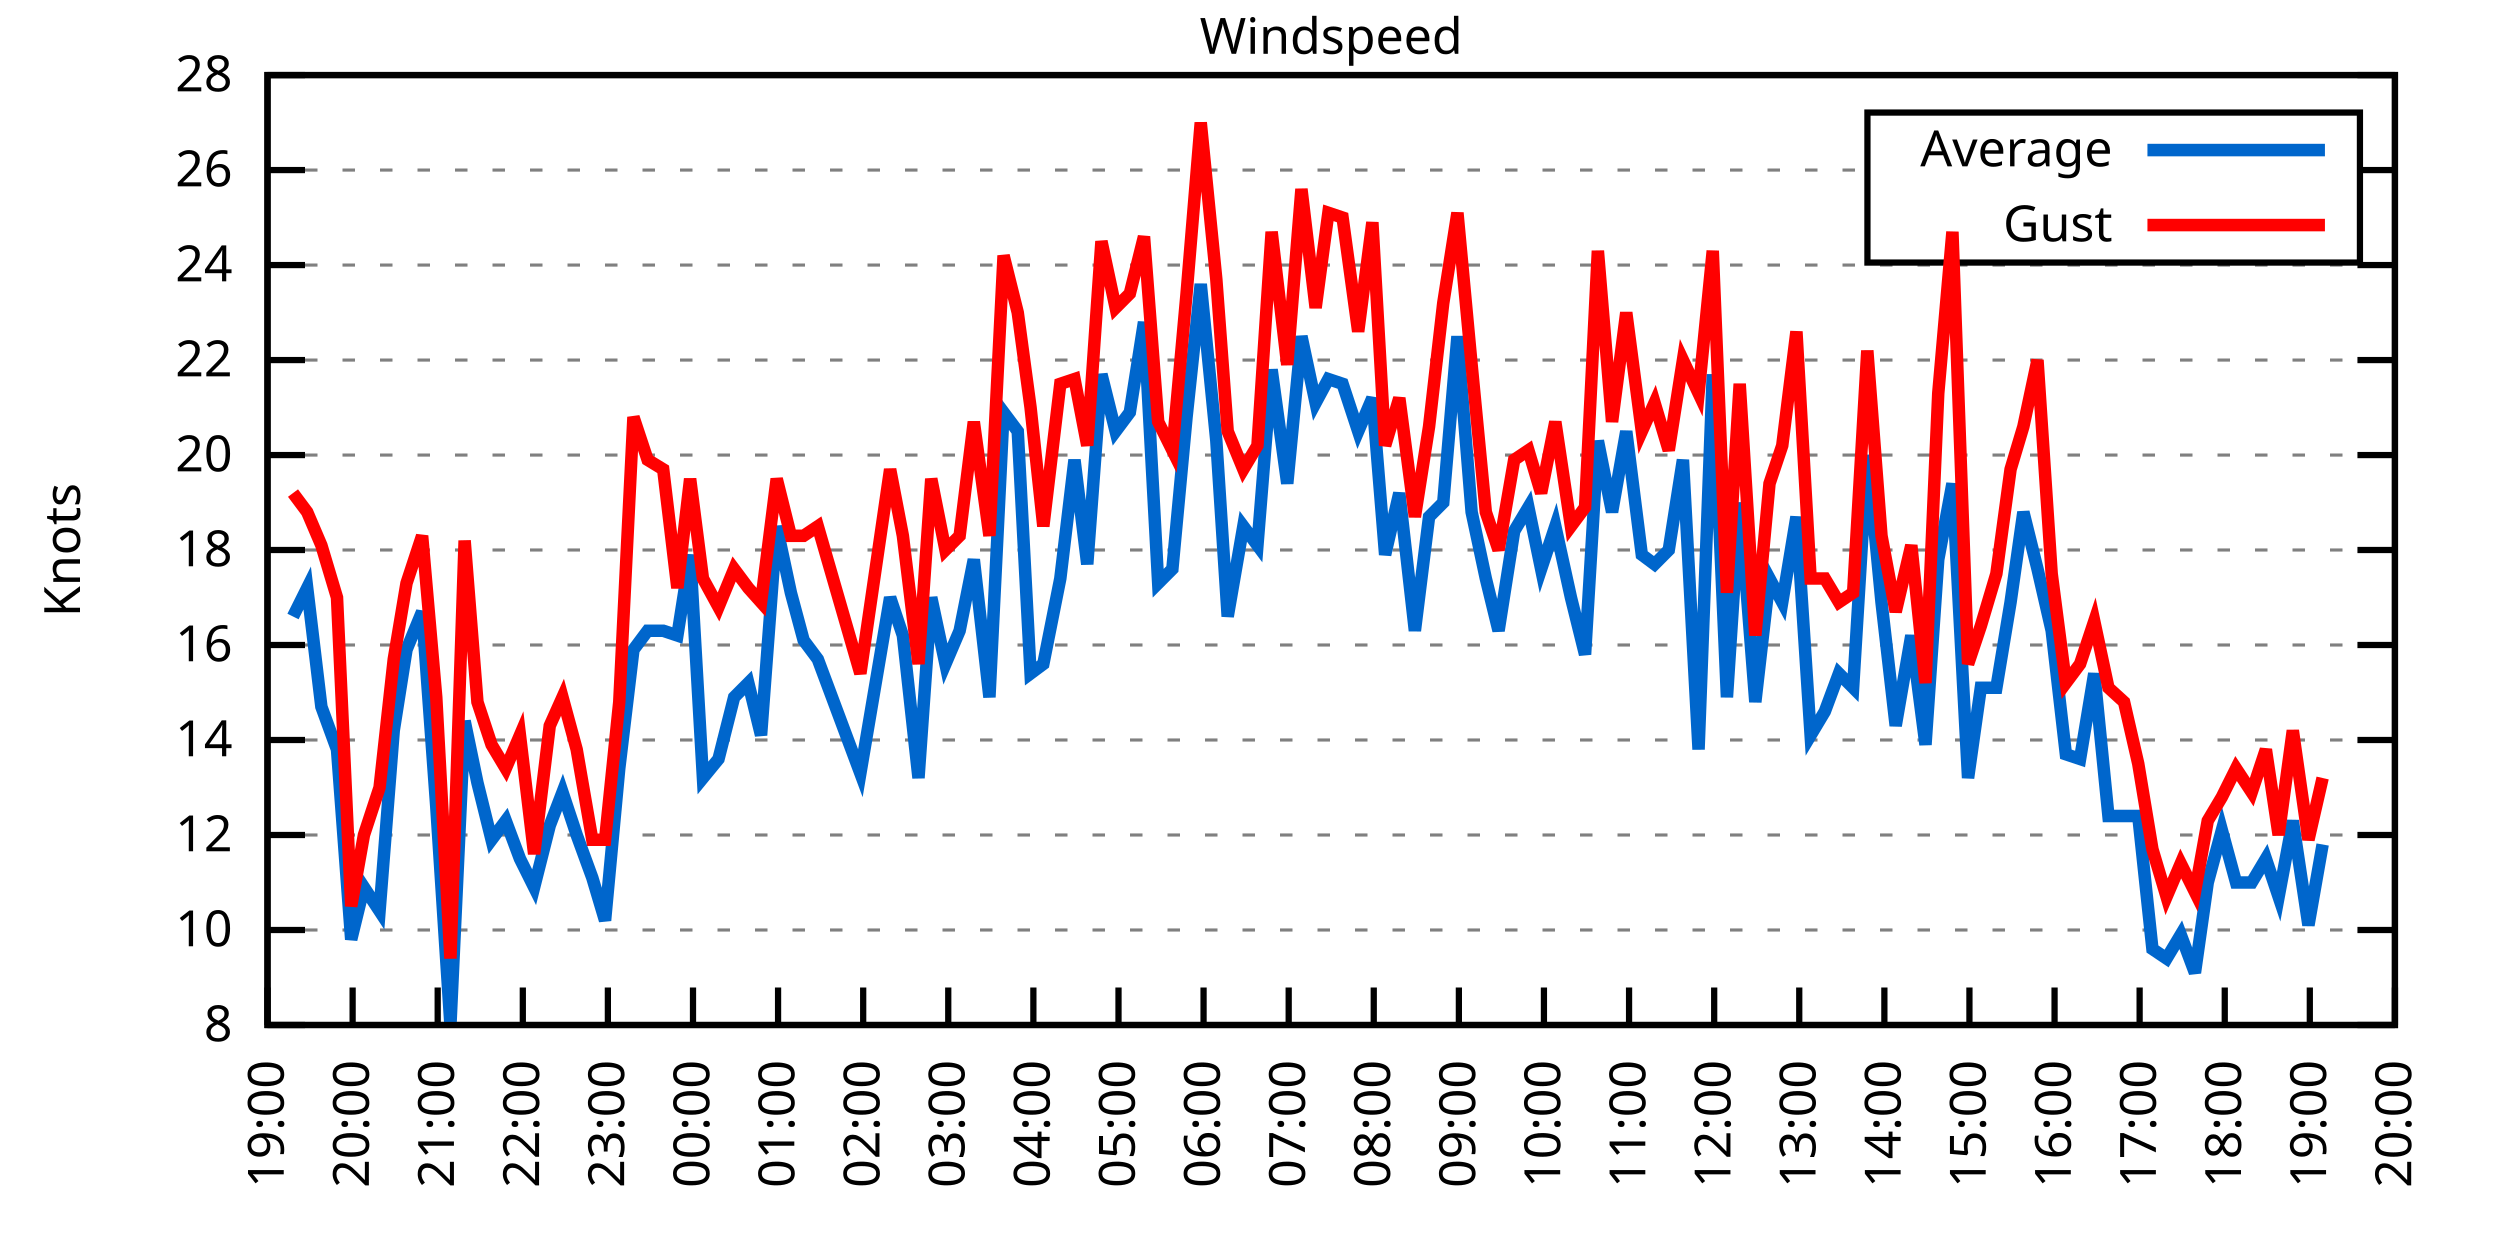
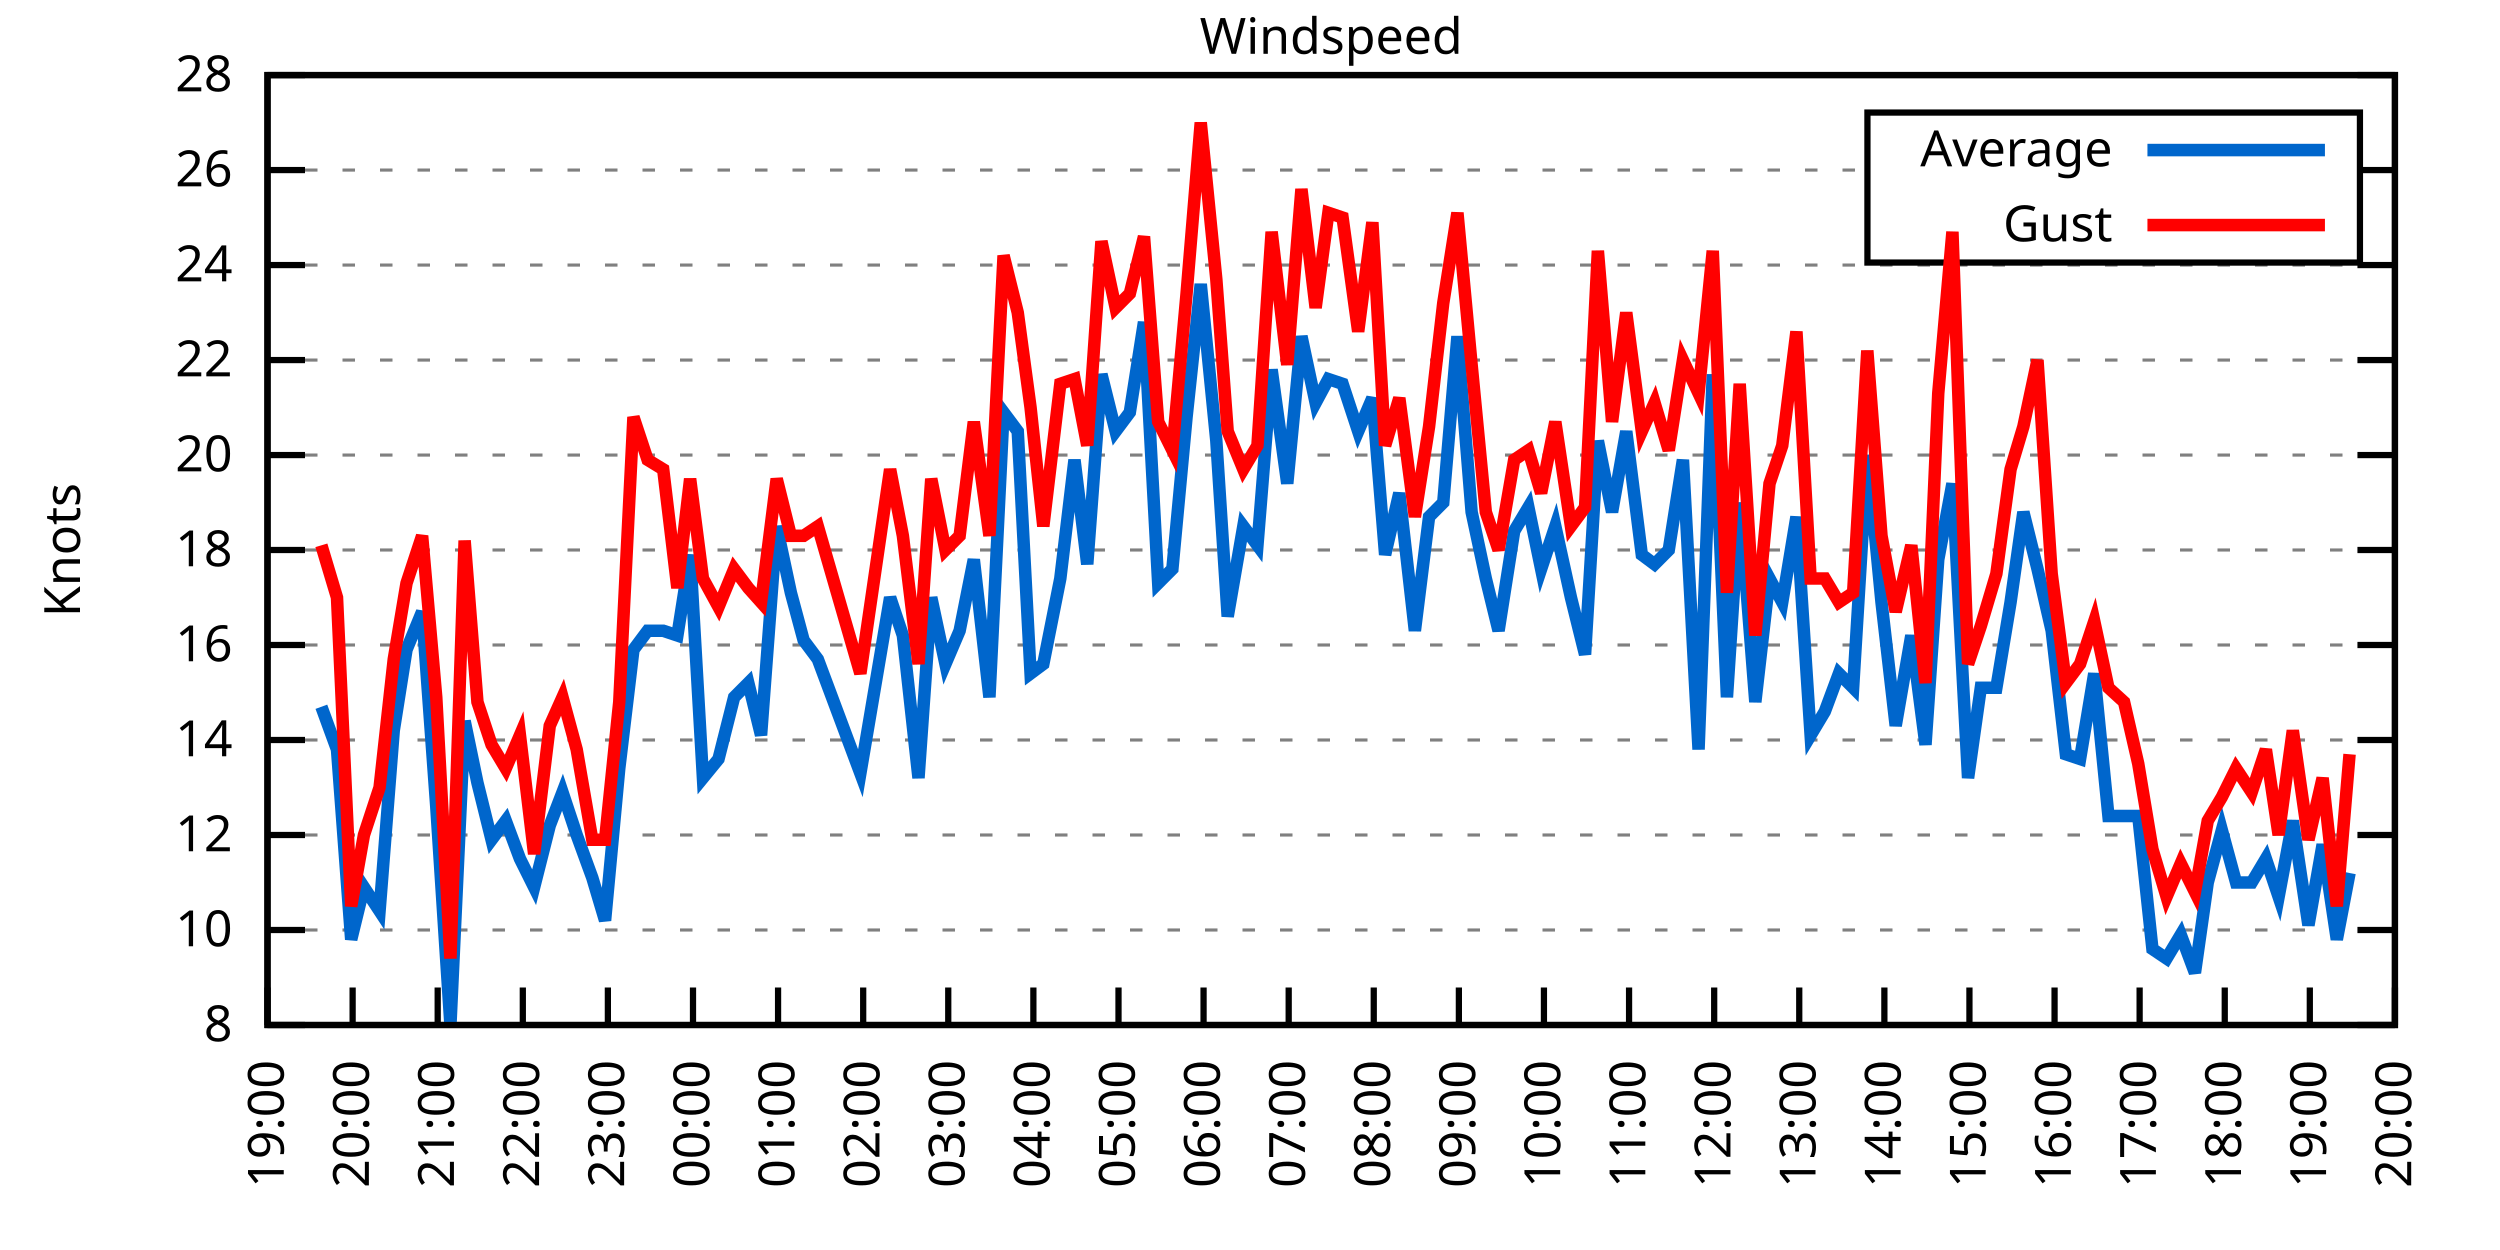
<svg xmlns="http://www.w3.org/2000/svg" xmlns:xlink="http://www.w3.org/1999/xlink" width="400" height="200" viewBox="0 0 400 200">
  <g id="gnuplot_canvas">
    <rect x="0" y="0" width="400" height="200" fill="none" />
    <defs>
      <circle id="gpDot" r="0.5" stroke-width="0.5" stroke="currentColor" />
      <path id="gpPt0" stroke-width="0.333" stroke="currentColor" d="M-1,0 h2 M0,-1 v2" />
      <path id="gpPt1" stroke-width="0.333" stroke="currentColor" d="M-1,-1 L1,1 M1,-1 L-1,1" />
      <path id="gpPt2" stroke-width="0.333" stroke="currentColor" d="M-1,0 L1,0 M0,-1 L0,1 M-1,-1 L1,1 M-1,1 L1,-1" />
      <rect id="gpPt3" stroke-width="0.333" stroke="currentColor" x="-1" y="-1" width="2" height="2" />
      <rect id="gpPt4" stroke-width="0.333" stroke="currentColor" fill="currentColor" x="-1" y="-1" width="2" height="2" />
      <circle id="gpPt5" stroke-width="0.333" stroke="currentColor" cx="0" cy="0" r="1" />
      <use xlink:href="#gpPt5" id="gpPt6" fill="currentColor" stroke="none" />
      <path id="gpPt7" stroke-width="0.333" stroke="currentColor" d="M0,-1.33 L-1.33,0.67 L1.33,0.67 z" />
      <use xlink:href="#gpPt7" id="gpPt8" fill="currentColor" stroke="none" />
      <use xlink:href="#gpPt7" id="gpPt9" stroke="currentColor" transform="rotate(180)" />
      <use xlink:href="#gpPt9" id="gpPt10" fill="currentColor" stroke="none" />
      <use xlink:href="#gpPt3" id="gpPt11" stroke="currentColor" transform="rotate(45)" />
      <use xlink:href="#gpPt11" id="gpPt12" fill="currentColor" stroke="none" />
      <path id="gpPt13" stroke-width="0.333" stroke="currentColor" d="M0,1.330 L1.265,0.411 L0.782,-1.067 L-0.782,-1.076 L-1.265,0.411 z" />
      <use xlink:href="#gpPt13" id="gpPt14" fill="currentColor" stroke="none" />
      <filter id="textbox" filterUnits="objectBoundingBox" x="0" y="0" height="1" width="1">
        <feFlood flood-color="white" flood-opacity="1" result="bgnd" />
        <feComposite in="SourceGraphic" in2="bgnd" operator="atop" />
      </filter>
      <filter id="greybox" filterUnits="objectBoundingBox" x="0" y="0" height="1" width="1">
        <feFlood flood-color="lightgrey" flood-opacity="1" result="grey" />
        <feComposite in="SourceGraphic" in2="grey" operator="atop" />
      </filter>
    </defs>
    <g fill="none" color="white" stroke="currentColor" stroke-width="1.00" stroke-linecap="butt" stroke-linejoin="miter">
</g>
    <g fill="none" color="black" stroke="currentColor" stroke-width="1.00" stroke-linecap="butt" stroke-linejoin="miter">
      <g stroke="none" shape-rendering="crispEdges">
        <polygon fill="rgb(255, 255, 255)" points="42.80,164.00 383.18,164.00 383.18,12.02 42.80,12.02 " />
      </g>
    </g>
    <g fill="none" color="black" stroke="currentColor" stroke-width="1.00" stroke-linecap="butt" stroke-linejoin="miter">
</g>
    <g fill="none" color="black" stroke="black" stroke-width="0.50" stroke-linecap="butt" stroke-linejoin="miter">
</g>
    <g fill="none" color="gray" stroke="currentColor" stroke-width="0.50" stroke-linecap="butt" stroke-linejoin="miter">
      <path stroke="gray" stroke-dasharray="2,4" class="gridline" d="M42.80,164.00 L383.19,164.00  " />
    </g>
    <g fill="none" color="gray" stroke="gray" stroke-width="1.00" stroke-linecap="butt" stroke-linejoin="miter">
</g>
    <g fill="none" color="black" stroke="currentColor" stroke-width="1.00" stroke-linecap="butt" stroke-linejoin="miter">
      <path stroke="black" d="M42.80,164.00 L48.80,164.00 M383.19,164.00 L377.19,164.00  " />
      <g transform="translate(37.20,166.60)" stroke="none" fill="black" font-family="Sans" font-size="8.00" text-anchor="end">
        <text>
          <tspan font-family="Sans"> 8</tspan>
        </text>
      </g>
    </g>
    <g fill="none" color="black" stroke="currentColor" stroke-width="1.00" stroke-linecap="butt" stroke-linejoin="miter">
</g>
    <g fill="none" color="black" stroke="black" stroke-width="0.50" stroke-linecap="butt" stroke-linejoin="miter">
</g>
    <g fill="none" color="gray" stroke="currentColor" stroke-width="0.50" stroke-linecap="butt" stroke-linejoin="miter">
      <path stroke="gray" stroke-dasharray="2,4" class="gridline" d="M42.80,148.80 L383.19,148.80  " />
    </g>
    <g fill="none" color="gray" stroke="gray" stroke-width="1.00" stroke-linecap="butt" stroke-linejoin="miter">
</g>
    <g fill="none" color="black" stroke="currentColor" stroke-width="1.00" stroke-linecap="butt" stroke-linejoin="miter">
      <path stroke="black" d="M42.80,148.80 L48.80,148.80 M383.19,148.80 L377.19,148.80  " />
      <g transform="translate(37.20,151.40)" stroke="none" fill="black" font-family="Sans" font-size="8.00" text-anchor="end">
        <text>
          <tspan font-family="Sans"> 10</tspan>
        </text>
      </g>
    </g>
    <g fill="none" color="black" stroke="currentColor" stroke-width="1.00" stroke-linecap="butt" stroke-linejoin="miter">
</g>
    <g fill="none" color="black" stroke="black" stroke-width="0.50" stroke-linecap="butt" stroke-linejoin="miter">
</g>
    <g fill="none" color="gray" stroke="currentColor" stroke-width="0.50" stroke-linecap="butt" stroke-linejoin="miter">
      <path stroke="gray" stroke-dasharray="2,4" class="gridline" d="M42.80,133.60 L383.19,133.60  " />
    </g>
    <g fill="none" color="gray" stroke="gray" stroke-width="1.00" stroke-linecap="butt" stroke-linejoin="miter">
</g>
    <g fill="none" color="black" stroke="currentColor" stroke-width="1.00" stroke-linecap="butt" stroke-linejoin="miter">
      <path stroke="black" d="M42.80,133.60 L48.80,133.60 M383.19,133.60 L377.19,133.60  " />
      <g transform="translate(37.20,136.20)" stroke="none" fill="black" font-family="Sans" font-size="8.00" text-anchor="end">
        <text>
          <tspan font-family="Sans"> 12</tspan>
        </text>
      </g>
    </g>
    <g fill="none" color="black" stroke="currentColor" stroke-width="1.00" stroke-linecap="butt" stroke-linejoin="miter">
</g>
    <g fill="none" color="black" stroke="black" stroke-width="0.50" stroke-linecap="butt" stroke-linejoin="miter">
</g>
    <g fill="none" color="gray" stroke="currentColor" stroke-width="0.50" stroke-linecap="butt" stroke-linejoin="miter">
      <path stroke="gray" stroke-dasharray="2,4" class="gridline" d="M42.80,118.40 L383.19,118.40  " />
    </g>
    <g fill="none" color="gray" stroke="gray" stroke-width="1.00" stroke-linecap="butt" stroke-linejoin="miter">
</g>
    <g fill="none" color="black" stroke="currentColor" stroke-width="1.00" stroke-linecap="butt" stroke-linejoin="miter">
      <path stroke="black" d="M42.80,118.40 L48.80,118.40 M383.19,118.40 L377.19,118.40  " />
      <g transform="translate(37.20,121.00)" stroke="none" fill="black" font-family="Sans" font-size="8.00" text-anchor="end">
        <text>
          <tspan font-family="Sans"> 14</tspan>
        </text>
      </g>
    </g>
    <g fill="none" color="black" stroke="currentColor" stroke-width="1.00" stroke-linecap="butt" stroke-linejoin="miter">
</g>
    <g fill="none" color="black" stroke="black" stroke-width="0.50" stroke-linecap="butt" stroke-linejoin="miter">
</g>
    <g fill="none" color="gray" stroke="currentColor" stroke-width="0.50" stroke-linecap="butt" stroke-linejoin="miter">
      <path stroke="gray" stroke-dasharray="2,4" class="gridline" d="M42.80,103.20 L383.19,103.20  " />
    </g>
    <g fill="none" color="gray" stroke="gray" stroke-width="1.00" stroke-linecap="butt" stroke-linejoin="miter">
</g>
    <g fill="none" color="black" stroke="currentColor" stroke-width="1.00" stroke-linecap="butt" stroke-linejoin="miter">
      <path stroke="black" d="M42.80,103.20 L48.80,103.20 M383.19,103.20 L377.19,103.20  " />
      <g transform="translate(37.20,105.80)" stroke="none" fill="black" font-family="Sans" font-size="8.00" text-anchor="end">
        <text>
          <tspan font-family="Sans"> 16</tspan>
        </text>
      </g>
    </g>
    <g fill="none" color="black" stroke="currentColor" stroke-width="1.00" stroke-linecap="butt" stroke-linejoin="miter">
</g>
    <g fill="none" color="black" stroke="black" stroke-width="0.50" stroke-linecap="butt" stroke-linejoin="miter">
</g>
    <g fill="none" color="gray" stroke="currentColor" stroke-width="0.50" stroke-linecap="butt" stroke-linejoin="miter">
      <path stroke="gray" stroke-dasharray="2,4" class="gridline" d="M42.80,88.00 L383.19,88.00  " />
    </g>
    <g fill="none" color="gray" stroke="gray" stroke-width="1.00" stroke-linecap="butt" stroke-linejoin="miter">
</g>
    <g fill="none" color="black" stroke="currentColor" stroke-width="1.00" stroke-linecap="butt" stroke-linejoin="miter">
      <path stroke="black" d="M42.80,88.00 L48.80,88.00 M383.19,88.00 L377.19,88.00  " />
      <g transform="translate(37.20,90.60)" stroke="none" fill="black" font-family="Sans" font-size="8.00" text-anchor="end">
        <text>
          <tspan font-family="Sans"> 18</tspan>
        </text>
      </g>
    </g>
    <g fill="none" color="black" stroke="currentColor" stroke-width="1.00" stroke-linecap="butt" stroke-linejoin="miter">
</g>
    <g fill="none" color="black" stroke="black" stroke-width="0.50" stroke-linecap="butt" stroke-linejoin="miter">
</g>
    <g fill="none" color="gray" stroke="currentColor" stroke-width="0.50" stroke-linecap="butt" stroke-linejoin="miter">
      <path stroke="gray" stroke-dasharray="2,4" class="gridline" d="M42.80,72.81 L383.19,72.81  " />
    </g>
    <g fill="none" color="gray" stroke="gray" stroke-width="1.00" stroke-linecap="butt" stroke-linejoin="miter">
</g>
    <g fill="none" color="black" stroke="currentColor" stroke-width="1.00" stroke-linecap="butt" stroke-linejoin="miter">
      <path stroke="black" d="M42.80,72.81 L48.80,72.81 M383.19,72.81 L377.19,72.81  " />
      <g transform="translate(37.20,75.41)" stroke="none" fill="black" font-family="Sans" font-size="8.00" text-anchor="end">
        <text>
          <tspan font-family="Sans"> 20</tspan>
        </text>
      </g>
    </g>
    <g fill="none" color="black" stroke="currentColor" stroke-width="1.00" stroke-linecap="butt" stroke-linejoin="miter">
</g>
    <g fill="none" color="black" stroke="black" stroke-width="0.50" stroke-linecap="butt" stroke-linejoin="miter">
</g>
    <g fill="none" color="gray" stroke="currentColor" stroke-width="0.50" stroke-linecap="butt" stroke-linejoin="miter">
      <path stroke="gray" stroke-dasharray="2,4" class="gridline" d="M42.80,57.61 L383.19,57.61  " />
    </g>
    <g fill="none" color="gray" stroke="gray" stroke-width="1.00" stroke-linecap="butt" stroke-linejoin="miter">
</g>
    <g fill="none" color="black" stroke="currentColor" stroke-width="1.00" stroke-linecap="butt" stroke-linejoin="miter">
      <path stroke="black" d="M42.80,57.61 L48.80,57.61 M383.19,57.61 L377.19,57.61  " />
      <g transform="translate(37.20,60.21)" stroke="none" fill="black" font-family="Sans" font-size="8.00" text-anchor="end">
        <text>
          <tspan font-family="Sans"> 22</tspan>
        </text>
      </g>
    </g>
    <g fill="none" color="black" stroke="currentColor" stroke-width="1.00" stroke-linecap="butt" stroke-linejoin="miter">
</g>
    <g fill="none" color="black" stroke="black" stroke-width="0.50" stroke-linecap="butt" stroke-linejoin="miter">
</g>
    <g fill="none" color="gray" stroke="currentColor" stroke-width="0.50" stroke-linecap="butt" stroke-linejoin="miter">
      <path stroke="gray" stroke-dasharray="2,4" class="gridline" d="M42.80,42.41 L383.19,42.41  " />
    </g>
    <g fill="none" color="gray" stroke="gray" stroke-width="1.00" stroke-linecap="butt" stroke-linejoin="miter">
</g>
    <g fill="none" color="black" stroke="currentColor" stroke-width="1.00" stroke-linecap="butt" stroke-linejoin="miter">
      <path stroke="black" d="M42.80,42.41 L48.80,42.41 M383.19,42.41 L377.19,42.41  " />
      <g transform="translate(37.20,45.01)" stroke="none" fill="black" font-family="Sans" font-size="8.00" text-anchor="end">
        <text>
          <tspan font-family="Sans"> 24</tspan>
        </text>
      </g>
    </g>
    <g fill="none" color="black" stroke="currentColor" stroke-width="1.00" stroke-linecap="butt" stroke-linejoin="miter">
</g>
    <g fill="none" color="black" stroke="black" stroke-width="0.50" stroke-linecap="butt" stroke-linejoin="miter">
</g>
    <g fill="none" color="gray" stroke="currentColor" stroke-width="0.50" stroke-linecap="butt" stroke-linejoin="miter">
      <path stroke="gray" stroke-dasharray="2,4" class="gridline" d="M42.80,27.21 L298.79,27.21 M377.59,27.21 L383.19,27.21  " />
    </g>
    <g fill="none" color="gray" stroke="gray" stroke-width="1.00" stroke-linecap="butt" stroke-linejoin="miter">
</g>
    <g fill="none" color="black" stroke="currentColor" stroke-width="1.00" stroke-linecap="butt" stroke-linejoin="miter">
      <path stroke="black" d="M42.80,27.21 L48.80,27.21 M383.19,27.21 L377.19,27.21  " />
      <g transform="translate(37.20,29.81)" stroke="none" fill="black" font-family="Sans" font-size="8.00" text-anchor="end">
        <text>
          <tspan font-family="Sans"> 26</tspan>
        </text>
      </g>
    </g>
    <g fill="none" color="black" stroke="currentColor" stroke-width="1.00" stroke-linecap="butt" stroke-linejoin="miter">
</g>
    <g fill="none" color="black" stroke="black" stroke-width="0.50" stroke-linecap="butt" stroke-linejoin="miter">
</g>
    <g fill="none" color="gray" stroke="currentColor" stroke-width="0.50" stroke-linecap="butt" stroke-linejoin="miter">
      <path stroke="gray" stroke-dasharray="2,4" class="gridline" d="M42.80,12.01 L383.19,12.01  " />
    </g>
    <g fill="none" color="gray" stroke="gray" stroke-width="1.00" stroke-linecap="butt" stroke-linejoin="miter">
</g>
    <g fill="none" color="black" stroke="currentColor" stroke-width="1.00" stroke-linecap="butt" stroke-linejoin="miter">
      <path stroke="black" d="M42.80,12.01 L48.80,12.01 M383.19,12.01 L377.19,12.01  " />
      <g transform="translate(37.20,14.61)" stroke="none" fill="black" font-family="Sans" font-size="8.00" text-anchor="end">
        <text>
          <tspan font-family="Sans"> 28</tspan>
        </text>
      </g>
    </g>
    <g fill="none" color="black" stroke="currentColor" stroke-width="1.00" stroke-linecap="butt" stroke-linejoin="miter">
      <path stroke="black" d="M42.80,164.00 L42.80,158.00  " />
      <g transform="translate(45.40,169.60) rotate(270.00)" stroke="none" fill="black" font-family="Sans" font-size="8.00" text-anchor="end">
        <text>
          <tspan font-family="Sans">19:00</tspan>
        </text>
      </g>
    </g>
    <g fill="none" color="black" stroke="currentColor" stroke-width="1.00" stroke-linecap="butt" stroke-linejoin="miter">
      <path stroke="black" d="M56.42,164.00 L56.42,158.00  " />
      <g transform="translate(59.02,169.60) rotate(270.00)" stroke="none" fill="black" font-family="Sans" font-size="8.00" text-anchor="end">
        <text>
          <tspan font-family="Sans">20:00</tspan>
        </text>
      </g>
    </g>
    <g fill="none" color="black" stroke="currentColor" stroke-width="1.00" stroke-linecap="butt" stroke-linejoin="miter">
      <path stroke="black" d="M70.03,164.00 L70.03,158.00  " />
      <g transform="translate(72.63,169.60) rotate(270.00)" stroke="none" fill="black" font-family="Sans" font-size="8.00" text-anchor="end">
        <text>
          <tspan font-family="Sans">21:00</tspan>
        </text>
      </g>
    </g>
    <g fill="none" color="black" stroke="currentColor" stroke-width="1.00" stroke-linecap="butt" stroke-linejoin="miter">
      <path stroke="black" d="M83.65,164.00 L83.65,158.00  " />
      <g transform="translate(86.25,169.60) rotate(270.00)" stroke="none" fill="black" font-family="Sans" font-size="8.00" text-anchor="end">
        <text>
          <tspan font-family="Sans">22:00</tspan>
        </text>
      </g>
    </g>
    <g fill="none" color="black" stroke="currentColor" stroke-width="1.00" stroke-linecap="butt" stroke-linejoin="miter">
      <path stroke="black" d="M97.26,164.00 L97.26,158.00  " />
      <g transform="translate(99.86,169.60) rotate(270.00)" stroke="none" fill="black" font-family="Sans" font-size="8.00" text-anchor="end">
        <text>
          <tspan font-family="Sans">23:00</tspan>
        </text>
      </g>
    </g>
    <g fill="none" color="black" stroke="currentColor" stroke-width="1.00" stroke-linecap="butt" stroke-linejoin="miter">
      <path stroke="black" d="M110.88,164.00 L110.88,158.00  " />
      <g transform="translate(113.48,169.60) rotate(270.00)" stroke="none" fill="black" font-family="Sans" font-size="8.00" text-anchor="end">
        <text>
          <tspan font-family="Sans">00:00</tspan>
        </text>
      </g>
    </g>
    <g fill="none" color="black" stroke="currentColor" stroke-width="1.00" stroke-linecap="butt" stroke-linejoin="miter">
      <path stroke="black" d="M124.49,164.00 L124.49,158.00  " />
      <g transform="translate(127.09,169.60) rotate(270.00)" stroke="none" fill="black" font-family="Sans" font-size="8.00" text-anchor="end">
        <text>
          <tspan font-family="Sans">01:00</tspan>
        </text>
      </g>
    </g>
    <g fill="none" color="black" stroke="currentColor" stroke-width="1.00" stroke-linecap="butt" stroke-linejoin="miter">
      <path stroke="black" d="M138.11,164.00 L138.11,158.00  " />
      <g transform="translate(140.71,169.60) rotate(270.00)" stroke="none" fill="black" font-family="Sans" font-size="8.00" text-anchor="end">
        <text>
          <tspan font-family="Sans">02:00</tspan>
        </text>
      </g>
    </g>
    <g fill="none" color="black" stroke="currentColor" stroke-width="1.00" stroke-linecap="butt" stroke-linejoin="miter">
      <path stroke="black" d="M151.72,164.00 L151.72,158.00  " />
      <g transform="translate(154.32,169.60) rotate(270.00)" stroke="none" fill="black" font-family="Sans" font-size="8.00" text-anchor="end">
        <text>
          <tspan font-family="Sans">03:00</tspan>
        </text>
      </g>
    </g>
    <g fill="none" color="black" stroke="currentColor" stroke-width="1.00" stroke-linecap="butt" stroke-linejoin="miter">
      <path stroke="black" d="M165.34,164.00 L165.34,158.00  " />
      <g transform="translate(167.94,169.60) rotate(270.00)" stroke="none" fill="black" font-family="Sans" font-size="8.00" text-anchor="end">
        <text>
          <tspan font-family="Sans">04:00</tspan>
        </text>
      </g>
    </g>
    <g fill="none" color="black" stroke="currentColor" stroke-width="1.00" stroke-linecap="butt" stroke-linejoin="miter">
      <path stroke="black" d="M178.96,164.00 L178.96,158.00  " />
      <g transform="translate(181.56,169.60) rotate(270.00)" stroke="none" fill="black" font-family="Sans" font-size="8.00" text-anchor="end">
        <text>
          <tspan font-family="Sans">05:00</tspan>
        </text>
      </g>
    </g>
    <g fill="none" color="black" stroke="currentColor" stroke-width="1.00" stroke-linecap="butt" stroke-linejoin="miter">
      <path stroke="black" d="M192.57,164.00 L192.57,158.00  " />
      <g transform="translate(195.17,169.60) rotate(270.00)" stroke="none" fill="black" font-family="Sans" font-size="8.00" text-anchor="end">
        <text>
          <tspan font-family="Sans">06:00</tspan>
        </text>
      </g>
    </g>
    <g fill="none" color="black" stroke="currentColor" stroke-width="1.00" stroke-linecap="butt" stroke-linejoin="miter">
      <path stroke="black" d="M206.19,164.00 L206.19,158.00  " />
      <g transform="translate(208.79,169.60) rotate(270.00)" stroke="none" fill="black" font-family="Sans" font-size="8.00" text-anchor="end">
        <text>
          <tspan font-family="Sans">07:00</tspan>
        </text>
      </g>
    </g>
    <g fill="none" color="black" stroke="currentColor" stroke-width="1.00" stroke-linecap="butt" stroke-linejoin="miter">
      <path stroke="black" d="M219.80,164.00 L219.80,158.00  " />
      <g transform="translate(222.40,169.60) rotate(270.00)" stroke="none" fill="black" font-family="Sans" font-size="8.00" text-anchor="end">
        <text>
          <tspan font-family="Sans">08:00</tspan>
        </text>
      </g>
    </g>
    <g fill="none" color="black" stroke="currentColor" stroke-width="1.00" stroke-linecap="butt" stroke-linejoin="miter">
      <path stroke="black" d="M233.42,164.00 L233.42,158.00  " />
      <g transform="translate(236.02,169.60) rotate(270.00)" stroke="none" fill="black" font-family="Sans" font-size="8.00" text-anchor="end">
        <text>
          <tspan font-family="Sans">09:00</tspan>
        </text>
      </g>
    </g>
    <g fill="none" color="black" stroke="currentColor" stroke-width="1.00" stroke-linecap="butt" stroke-linejoin="miter">
      <path stroke="black" d="M247.03,164.00 L247.03,158.00  " />
      <g transform="translate(249.63,169.60) rotate(270.00)" stroke="none" fill="black" font-family="Sans" font-size="8.00" text-anchor="end">
        <text>
          <tspan font-family="Sans">10:00</tspan>
        </text>
      </g>
    </g>
    <g fill="none" color="black" stroke="currentColor" stroke-width="1.00" stroke-linecap="butt" stroke-linejoin="miter">
      <path stroke="black" d="M260.65,164.00 L260.65,158.00  " />
      <g transform="translate(263.25,169.60) rotate(270.00)" stroke="none" fill="black" font-family="Sans" font-size="8.00" text-anchor="end">
        <text>
          <tspan font-family="Sans">11:00</tspan>
        </text>
      </g>
    </g>
    <g fill="none" color="black" stroke="currentColor" stroke-width="1.00" stroke-linecap="butt" stroke-linejoin="miter">
      <path stroke="black" d="M274.27,164.00 L274.27,158.00  " />
      <g transform="translate(276.87,169.60) rotate(270.00)" stroke="none" fill="black" font-family="Sans" font-size="8.00" text-anchor="end">
        <text>
          <tspan font-family="Sans">12:00</tspan>
        </text>
      </g>
    </g>
    <g fill="none" color="black" stroke="currentColor" stroke-width="1.00" stroke-linecap="butt" stroke-linejoin="miter">
      <path stroke="black" d="M287.88,164.00 L287.88,158.00  " />
      <g transform="translate(290.48,169.60) rotate(270.00)" stroke="none" fill="black" font-family="Sans" font-size="8.00" text-anchor="end">
        <text>
          <tspan font-family="Sans">13:00</tspan>
        </text>
      </g>
    </g>
    <g fill="none" color="black" stroke="currentColor" stroke-width="1.00" stroke-linecap="butt" stroke-linejoin="miter">
      <path stroke="black" d="M301.50,164.00 L301.50,158.00  " />
      <g transform="translate(304.10,169.60) rotate(270.00)" stroke="none" fill="black" font-family="Sans" font-size="8.00" text-anchor="end">
        <text>
          <tspan font-family="Sans">14:00</tspan>
        </text>
      </g>
    </g>
    <g fill="none" color="black" stroke="currentColor" stroke-width="1.00" stroke-linecap="butt" stroke-linejoin="miter">
      <path stroke="black" d="M315.11,164.00 L315.11,158.00  " />
      <g transform="translate(317.71,169.60) rotate(270.00)" stroke="none" fill="black" font-family="Sans" font-size="8.00" text-anchor="end">
        <text>
          <tspan font-family="Sans">15:00</tspan>
        </text>
      </g>
    </g>
    <g fill="none" color="black" stroke="currentColor" stroke-width="1.00" stroke-linecap="butt" stroke-linejoin="miter">
      <path stroke="black" d="M328.73,164.00 L328.73,158.00  " />
      <g transform="translate(331.33,169.60) rotate(270.00)" stroke="none" fill="black" font-family="Sans" font-size="8.00" text-anchor="end">
        <text>
          <tspan font-family="Sans">16:00</tspan>
        </text>
      </g>
    </g>
    <g fill="none" color="black" stroke="currentColor" stroke-width="1.00" stroke-linecap="butt" stroke-linejoin="miter">
      <path stroke="black" d="M342.34,164.00 L342.34,158.00  " />
      <g transform="translate(344.94,169.60) rotate(270.00)" stroke="none" fill="black" font-family="Sans" font-size="8.00" text-anchor="end">
        <text>
          <tspan font-family="Sans">17:00</tspan>
        </text>
      </g>
    </g>
    <g fill="none" color="black" stroke="currentColor" stroke-width="1.00" stroke-linecap="butt" stroke-linejoin="miter">
      <path stroke="black" d="M355.96,164.00 L355.96,158.00  " />
      <g transform="translate(358.56,169.60) rotate(270.00)" stroke="none" fill="black" font-family="Sans" font-size="8.00" text-anchor="end">
        <text>
          <tspan font-family="Sans">18:00</tspan>
        </text>
      </g>
    </g>
    <g fill="none" color="black" stroke="currentColor" stroke-width="1.00" stroke-linecap="butt" stroke-linejoin="miter">
      <path stroke="black" d="M369.57,164.00 L369.57,158.00  " />
      <g transform="translate(372.17,169.60) rotate(270.00)" stroke="none" fill="black" font-family="Sans" font-size="8.00" text-anchor="end">
        <text>
          <tspan font-family="Sans">19:00</tspan>
        </text>
      </g>
    </g>
    <g fill="none" color="black" stroke="currentColor" stroke-width="1.00" stroke-linecap="butt" stroke-linejoin="miter">
      <path stroke="black" d="M383.19,164.00 L383.19,158.00  " />
      <g transform="translate(385.79,169.60) rotate(270.00)" stroke="none" fill="black" font-family="Sans" font-size="8.00" text-anchor="end">
        <text>
          <tspan font-family="Sans">20:00</tspan>
        </text>
      </g>
    </g>
    <g fill="none" color="black" stroke="currentColor" stroke-width="1.00" stroke-linecap="butt" stroke-linejoin="miter">
</g>
    <g fill="none" color="black" stroke="currentColor" stroke-width="1.00" stroke-linecap="butt" stroke-linejoin="miter">
      <path stroke="black" d="M42.80,12.01 L42.80,164.00 L383.19,164.00 L383.19,12.01 L42.80,12.01 Z  " />
    </g>
    <g fill="none" color="black" stroke="currentColor" stroke-width="1.00" stroke-linecap="butt" stroke-linejoin="miter">
</g>
    <g fill="none" color="black" stroke="currentColor" stroke-width="1.00" stroke-linecap="butt" stroke-linejoin="miter">
      <path stroke="black" d="M298.79,42.01 L298.79,18.01 L377.59,18.01 L377.59,42.01 L298.79,42.01 Z  " />
    </g>
    <g id="Windspeed_plot_1">
      <g fill="none" color="white" stroke="black" stroke-width="2.00" stroke-linecap="butt" stroke-linejoin="miter">
</g>
      <g fill="none" color="black" stroke="currentColor" stroke-width="2.00" stroke-linecap="butt" stroke-linejoin="miter">
        <g transform="translate(337.99,26.61)" stroke="none" fill="black" font-family="Sans" font-size="8.00" text-anchor="end">
          <text>
            <tspan font-family="Sans">Average</tspan>
          </text>
        </g>
      </g>
      <g fill="none" color="black" stroke="currentColor" stroke-width="2.00" stroke-linecap="butt" stroke-linejoin="miter">
-         <path stroke="rgb(  0, 102, 204)" d="M343.59,24.01 L371.99,24.01 M46.88,98.64 L49.15,94.08 L51.42,113.08 L53.92,119.92 L56.19,150.32 L58.23,141.96   L60.73,145.76 L63.00,116.88 L65.04,103.96 L67.54,97.88 L69.80,129.04 L72.07,164.00 L74.34,115.36 L76.39,125.24   L78.65,134.36 L80.92,131.32 L83.19,137.40 L85.46,141.96 L87.96,132.08 L90.00,126.76 L92.27,133.60 L94.77,140.44   L96.81,147.28 L99.08,122.96 L101.35,103.96 L103.62,100.92 L106.11,100.92 L108.38,101.68 L110.42,88.76 L112.47,124.48   L114.96,121.44 L117.46,111.56 L119.73,109.28 L121.77,117.64 L124.27,84.21 L126.54,94.84 L128.58,102.44 L130.85,105.48   L137.66,123.72 L142.42,95.60 L144.46,101.68 L146.96,124.48 L149.00,95.60 L151.27,106.24 L153.54,100.92 L155.81,89.52   L158.31,111.56 L160.57,65.97 L162.84,69.01 L164.89,107.76 L166.93,106.24 L169.65,92.56 L171.92,73.57 L173.96,90.28   L176.23,59.89 L178.50,69.01 L180.77,65.97 L183.04,51.53 L185.31,93.32 L187.58,91.04 L189.85,66.73 L192.12,45.45   L194.61,70.53 L196.43,98.64 L198.93,84.21 L201.19,87.25 L203.46,59.13 L205.96,77.37 L208.23,53.81 L210.50,64.45   L212.54,60.65 L214.81,61.41 L217.31,69.01 L219.58,63.69 L221.62,88.76 L223.89,78.89 L226.38,100.92 L228.65,82.69   L230.92,80.41 L233.19,53.81 L235.46,81.93 L237.73,92.56 L239.77,100.92 L242.27,84.97 L244.54,81.17 L246.58,91.04   L248.85,84.21 L251.35,95.60 L253.61,104.72 L255.66,70.53 L257.93,81.93 L260.20,69.01 L262.69,88.76 L264.73,90.28   L267.00,88.00 L269.27,73.57 L271.77,119.92 L274.04,59.89 L276.31,111.56 L278.35,80.41 L280.85,112.32 L283.12,92.56   L285.16,96.36 L287.43,82.69 L289.70,117.64 L291.97,113.84 L294.23,107.76 L296.50,110.04 L298.77,72.81 L301.04,96.36   L303.31,116.12 L305.81,101.68 L308.08,119.16 L310.12,89.52 L312.39,77.37 L314.89,124.48 L316.93,110.04 L319.42,110.04   L321.69,96.36 L323.74,81.93 L326.00,91.04 L328.27,100.92 L330.54,120.68 L332.81,121.44 L335.08,107.76 L337.35,130.56   L339.85,130.56 L342.12,130.56 L344.39,151.84 L346.65,153.36 L348.92,149.56 L351.19,155.64 L353.24,141.20 L355.50,132.84   L357.77,141.20 L360.27,141.20 L362.54,137.40 L364.58,143.48 L366.85,131.32 L369.35,148.04 L371.62,135.12  " />
+         <path stroke="rgb(  0, 102, 204)" d="M343.59,24.01 L371.99,24.01 M51.42,113.08 L53.92,119.92 L56.19,150.32 L58.23,141.96 L60.73,145.76 L63.00,116.88   L65.04,103.96 L67.54,97.88 L69.80,129.04 L72.07,164.00 L74.34,115.36 L76.39,125.24 L78.65,134.36 L80.92,131.32   L83.19,137.40 L85.46,141.96 L87.96,132.08 L90.00,126.76 L92.27,133.60 L94.77,140.44 L96.81,147.28 L99.08,122.96   L101.35,103.96 L103.62,100.92 L106.11,100.92 L108.38,101.68 L110.42,88.76 L112.47,124.48 L114.96,121.44 L117.46,111.56   L119.73,109.28 L121.77,117.64 L124.27,84.21 L126.54,94.84 L128.58,102.44 L130.85,105.48 L137.66,123.72 L142.42,95.60   L144.46,101.68 L146.96,124.48 L149.00,95.60 L151.27,106.24 L153.54,100.92 L155.81,89.52 L158.31,111.56 L160.57,65.97   L162.84,69.01 L164.89,107.76 L166.93,106.24 L169.65,92.56 L171.92,73.57 L173.96,90.28 L176.23,59.89 L178.50,69.01   L180.77,65.97 L183.04,51.53 L185.31,93.32 L187.58,91.04 L189.85,66.73 L192.12,45.45 L194.61,70.53 L196.43,98.64   L198.93,84.21 L201.19,87.25 L203.46,59.13 L205.96,77.37 L208.23,53.81 L210.50,64.45 L212.54,60.65 L214.81,61.41   L217.31,69.01 L219.58,63.69 L221.62,88.76 L223.89,78.89 L226.38,100.92 L228.65,82.69 L230.92,80.41 L233.19,53.81   L235.46,81.93 L237.73,92.56 L239.77,100.92 L242.27,84.97 L244.54,81.17 L246.58,91.04 L248.85,84.21 L251.35,95.60   L253.61,104.72 L255.66,70.53 L257.93,81.93 L260.20,69.01 L262.69,88.76 L264.73,90.28 L267.00,88.00 L269.27,73.57   L271.77,119.92 L274.04,59.89 L276.31,111.56 L278.35,80.41 L280.85,112.32 L283.12,92.56 L285.16,96.36 L287.43,82.69   L289.70,117.64 L291.97,113.84 L294.23,107.76 L296.50,110.04 L298.77,72.81 L301.04,96.36 L303.31,116.12 L305.81,101.68   L308.08,119.16 L310.12,89.52 L312.39,77.37 L314.89,124.48 L316.93,110.04 L319.42,110.04 L321.69,96.36 L323.74,81.93   L326.00,91.04 L328.27,100.92 L330.54,120.68 L332.81,121.44 L335.08,107.76 L337.35,130.56 L339.85,130.56 L342.12,130.56   L344.39,151.84 L346.65,153.36 L348.92,149.56 L351.19,155.64 L353.24,141.20 L355.50,132.84 L357.77,141.20 L360.27,141.20   L362.54,137.40 L364.58,143.48 L366.85,131.32 L369.35,148.04 L371.62,135.12 L373.89,150.32 L375.93,139.68  " />
      </g>
    </g>
    <g id="Windspeed_plot_2">
      <g fill="none" color="black" stroke="currentColor" stroke-width="2.00" stroke-linecap="butt" stroke-linejoin="miter">
        <g transform="translate(337.99,38.61)" stroke="none" fill="black" font-family="Sans" font-size="8.00" text-anchor="end">
          <text>
            <tspan font-family="Sans">Gust</tspan>
          </text>
        </g>
      </g>
      <g fill="none" color="black" stroke="currentColor" stroke-width="2.00" stroke-linecap="butt" stroke-linejoin="miter">
-         <path stroke="rgb(255,   0,   0)" d="M343.59,36.01 L371.99,36.01 M46.88,78.89 L49.15,81.93 L51.42,87.25 L53.92,95.60 L56.19,145.00 L58.23,133.60   L60.73,126.00 L63.00,105.48 L65.04,93.32 L67.54,85.73 L69.80,111.56 L72.07,153.36 L74.34,86.49 L76.39,112.32   L78.65,119.16 L80.92,122.96 L83.19,117.64 L85.46,136.64 L87.96,116.12 L90.00,111.56 L92.27,119.92 L94.77,134.36   L96.81,134.36 L99.08,112.32 L101.35,66.73 L103.62,73.57 L106.11,75.09 L108.38,94.08 L110.42,76.61 L112.47,92.56   L114.96,97.12 L117.46,91.04 L119.73,94.08 L121.77,96.36 L124.27,76.61 L126.54,85.73 L128.58,85.73 L130.85,84.21   L137.66,107.76 L142.42,75.09 L144.46,85.73 L146.96,106.24 L149.00,76.61 L151.27,88.00 L153.54,85.73 L155.81,67.49   L158.31,85.73 L160.57,40.89 L162.84,50.01 L164.89,65.21 L166.93,84.21 L169.65,61.41 L171.92,60.65 L173.96,71.29   L176.23,38.61 L178.50,49.25 L180.77,46.97 L183.04,37.85 L185.31,67.49 L187.58,72.05 L189.85,46.97 L192.12,19.61   L194.61,44.69 L196.43,69.01 L198.93,75.09 L201.19,71.29 L203.46,37.09 L205.96,58.37 L208.23,30.25 L210.50,49.25   L212.54,34.05 L214.81,34.81 L217.31,53.05 L219.58,35.57 L221.62,71.29 L223.89,63.69 L226.38,82.69 L228.65,68.25   L230.92,48.49 L233.19,34.05 L235.46,58.37 L237.73,81.93 L239.77,88.00 L242.27,73.57 L244.54,72.05 L246.58,78.89   L248.85,67.49 L251.35,84.21 L253.61,81.17 L255.66,40.13 L257.93,67.49 L260.20,50.01 L262.69,69.01 L264.73,64.45   L267.00,72.05 L269.27,57.61 L271.77,62.93 L274.04,40.13 L276.31,94.84 L278.35,61.41 L280.85,101.68 L283.12,77.37   L285.16,71.29 L287.43,53.05 L289.70,92.56 L291.97,92.56 L294.23,96.36 L296.50,94.84 L298.77,56.09 L301.04,85.73   L303.31,97.88 L305.81,87.25 L308.08,109.28 L310.12,62.93 L312.39,37.09 L314.89,106.24 L316.93,100.16 L319.42,91.80   L321.69,75.09 L323.74,68.25 L326.00,57.61 L328.27,91.80 L330.54,109.28 L332.81,106.24 L335.08,99.40 L337.35,110.04   L339.85,112.32 L342.12,122.20 L344.39,135.88 L346.65,143.48 L348.92,138.16 L351.19,142.72 L353.24,131.32 L355.50,127.52   L357.77,122.96 L360.27,126.76 L362.54,119.92 L364.58,133.60 L366.85,116.88 L369.35,134.36 L371.62,124.48  " />
+         <path stroke="rgb(255,   0,   0)" d="M343.59,36.01 L371.99,36.01 M51.42,87.25 L53.92,95.60 L56.19,145.00 L58.23,133.60 L60.73,126.00 L63.00,105.48   L65.04,93.32 L67.54,85.73 L69.80,111.56 L72.07,153.36 L74.34,86.49 L76.39,112.32 L78.65,119.16 L80.92,122.96   L83.19,117.64 L85.46,136.64 L87.96,116.12 L90.00,111.56 L92.27,119.92 L94.77,134.36 L96.81,134.36 L99.08,112.32   L101.35,66.73 L103.62,73.57 L106.11,75.09 L108.38,94.08 L110.42,76.61 L112.47,92.56 L114.96,97.12 L117.46,91.04   L119.73,94.08 L121.77,96.36 L124.27,76.61 L126.54,85.73 L128.58,85.73 L130.85,84.21 L137.66,107.76 L142.42,75.09   L144.46,85.73 L146.96,106.24 L149.00,76.61 L151.27,88.00 L153.54,85.73 L155.81,67.49 L158.31,85.73 L160.57,40.89   L162.84,50.01 L164.89,65.21 L166.93,84.21 L169.65,61.41 L171.92,60.65 L173.96,71.29 L176.23,38.61 L178.50,49.25   L180.77,46.97 L183.04,37.85 L185.31,67.49 L187.58,72.05 L189.85,46.97 L192.12,19.61 L194.61,44.69 L196.43,69.01   L198.93,75.09 L201.19,71.29 L203.46,37.09 L205.96,58.37 L208.23,30.25 L210.50,49.25 L212.54,34.05 L214.81,34.81   L217.31,53.05 L219.58,35.57 L221.62,71.29 L223.89,63.69 L226.38,82.69 L228.65,68.25 L230.92,48.49 L233.19,34.05   L235.46,58.37 L237.73,81.93 L239.77,88.00 L242.27,73.57 L244.54,72.05 L246.58,78.89 L248.85,67.49 L251.35,84.21   L253.61,81.17 L255.66,40.13 L257.93,67.49 L260.20,50.01 L262.69,69.01 L264.73,64.45 L267.00,72.05 L269.27,57.61   L271.77,62.93 L274.04,40.13 L276.31,94.84 L278.35,61.41 L280.85,101.68 L283.12,77.37 L285.16,71.29 L287.43,53.05   L289.70,92.56 L291.97,92.56 L294.23,96.36 L296.50,94.84 L298.77,56.09 L301.04,85.73 L303.31,97.88 L305.81,87.25   L308.08,109.28 L310.12,62.93 L312.39,37.09 L314.89,106.24 L316.93,100.16 L319.42,91.80 L321.69,75.09 L323.74,68.25   L326.00,57.61 L328.27,91.80 L330.54,109.28 L332.81,106.24 L335.08,99.40 L337.35,110.04 L339.85,112.32 L342.12,122.20   L344.39,135.88 L346.65,143.48 L348.92,138.16 L351.19,142.72 L353.24,131.32 L355.50,127.52 L357.77,122.96 L360.27,126.76   L362.54,119.92 L364.58,133.60 L366.85,116.88 L369.35,134.36 L371.62,124.48 L373.89,145.00 L375.93,120.68  " />
      </g>
    </g>
    <g fill="none" color="black" stroke="currentColor" stroke-width="2.00" stroke-linecap="butt" stroke-linejoin="miter">
</g>
    <g fill="none" color="black" stroke="black" stroke-width="1.00" stroke-linecap="butt" stroke-linejoin="miter">
</g>
    <g fill="none" color="black" stroke="currentColor" stroke-width="1.00" stroke-linecap="butt" stroke-linejoin="miter">
      <path stroke="black" d="M42.80,12.01 L42.80,164.00 L383.19,164.00 L383.19,12.01 L42.80,12.01 Z  " />
      <g transform="translate(12.80,88.01) rotate(270.00)" stroke="none" fill="black" font-family="Sans" font-size="8.00" text-anchor="middle">
        <text>
          <tspan font-family="Sans">Knots</tspan>
        </text>
      </g>
    </g>
    <g fill="none" color="black" stroke="currentColor" stroke-width="1.00" stroke-linecap="butt" stroke-linejoin="miter">
</g>
    <g fill="none" color="black" stroke="currentColor" stroke-width="1.00" stroke-linecap="butt" stroke-linejoin="miter">
      <g transform="translate(212.99,8.61)" stroke="none" fill="black" font-family="Sans" font-size="8.00" text-anchor="middle">
        <text>
          <tspan font-family="Sans">Windspeed</tspan>
        </text>
      </g>
    </g>
    <g fill="none" color="black" stroke="currentColor" stroke-width="1.00" stroke-linecap="butt" stroke-linejoin="miter">
</g>
  </g>
</svg>
